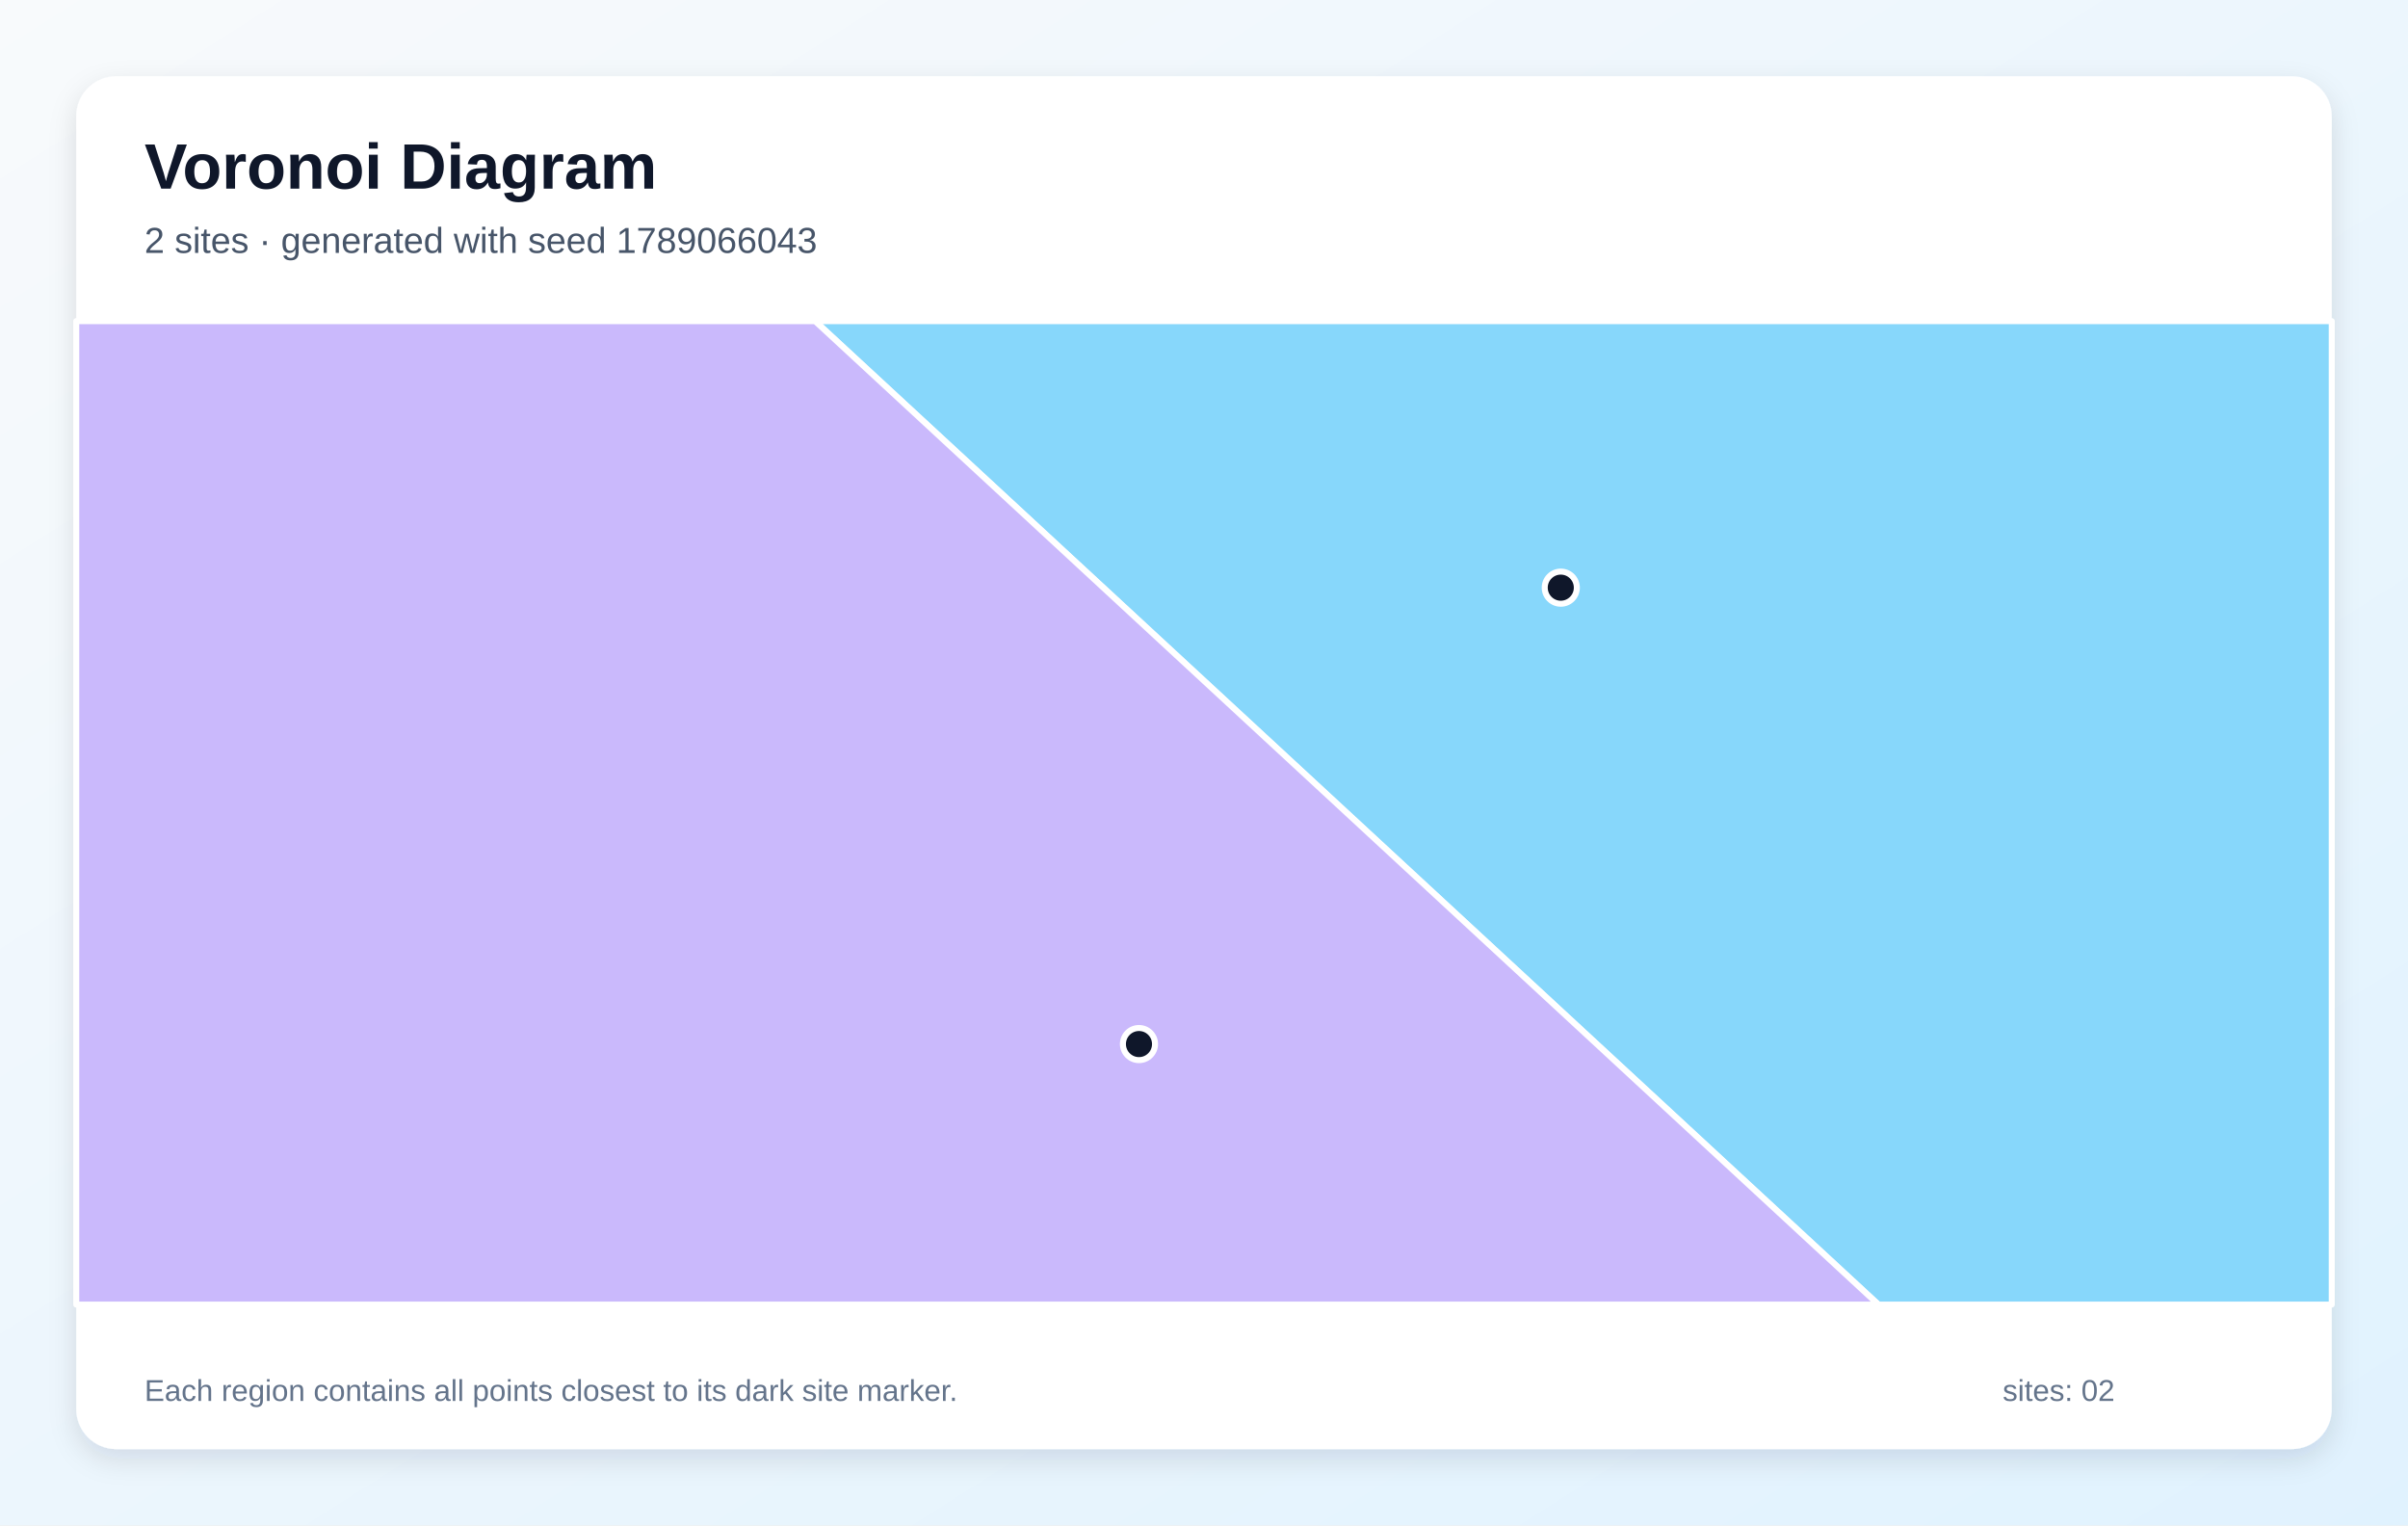
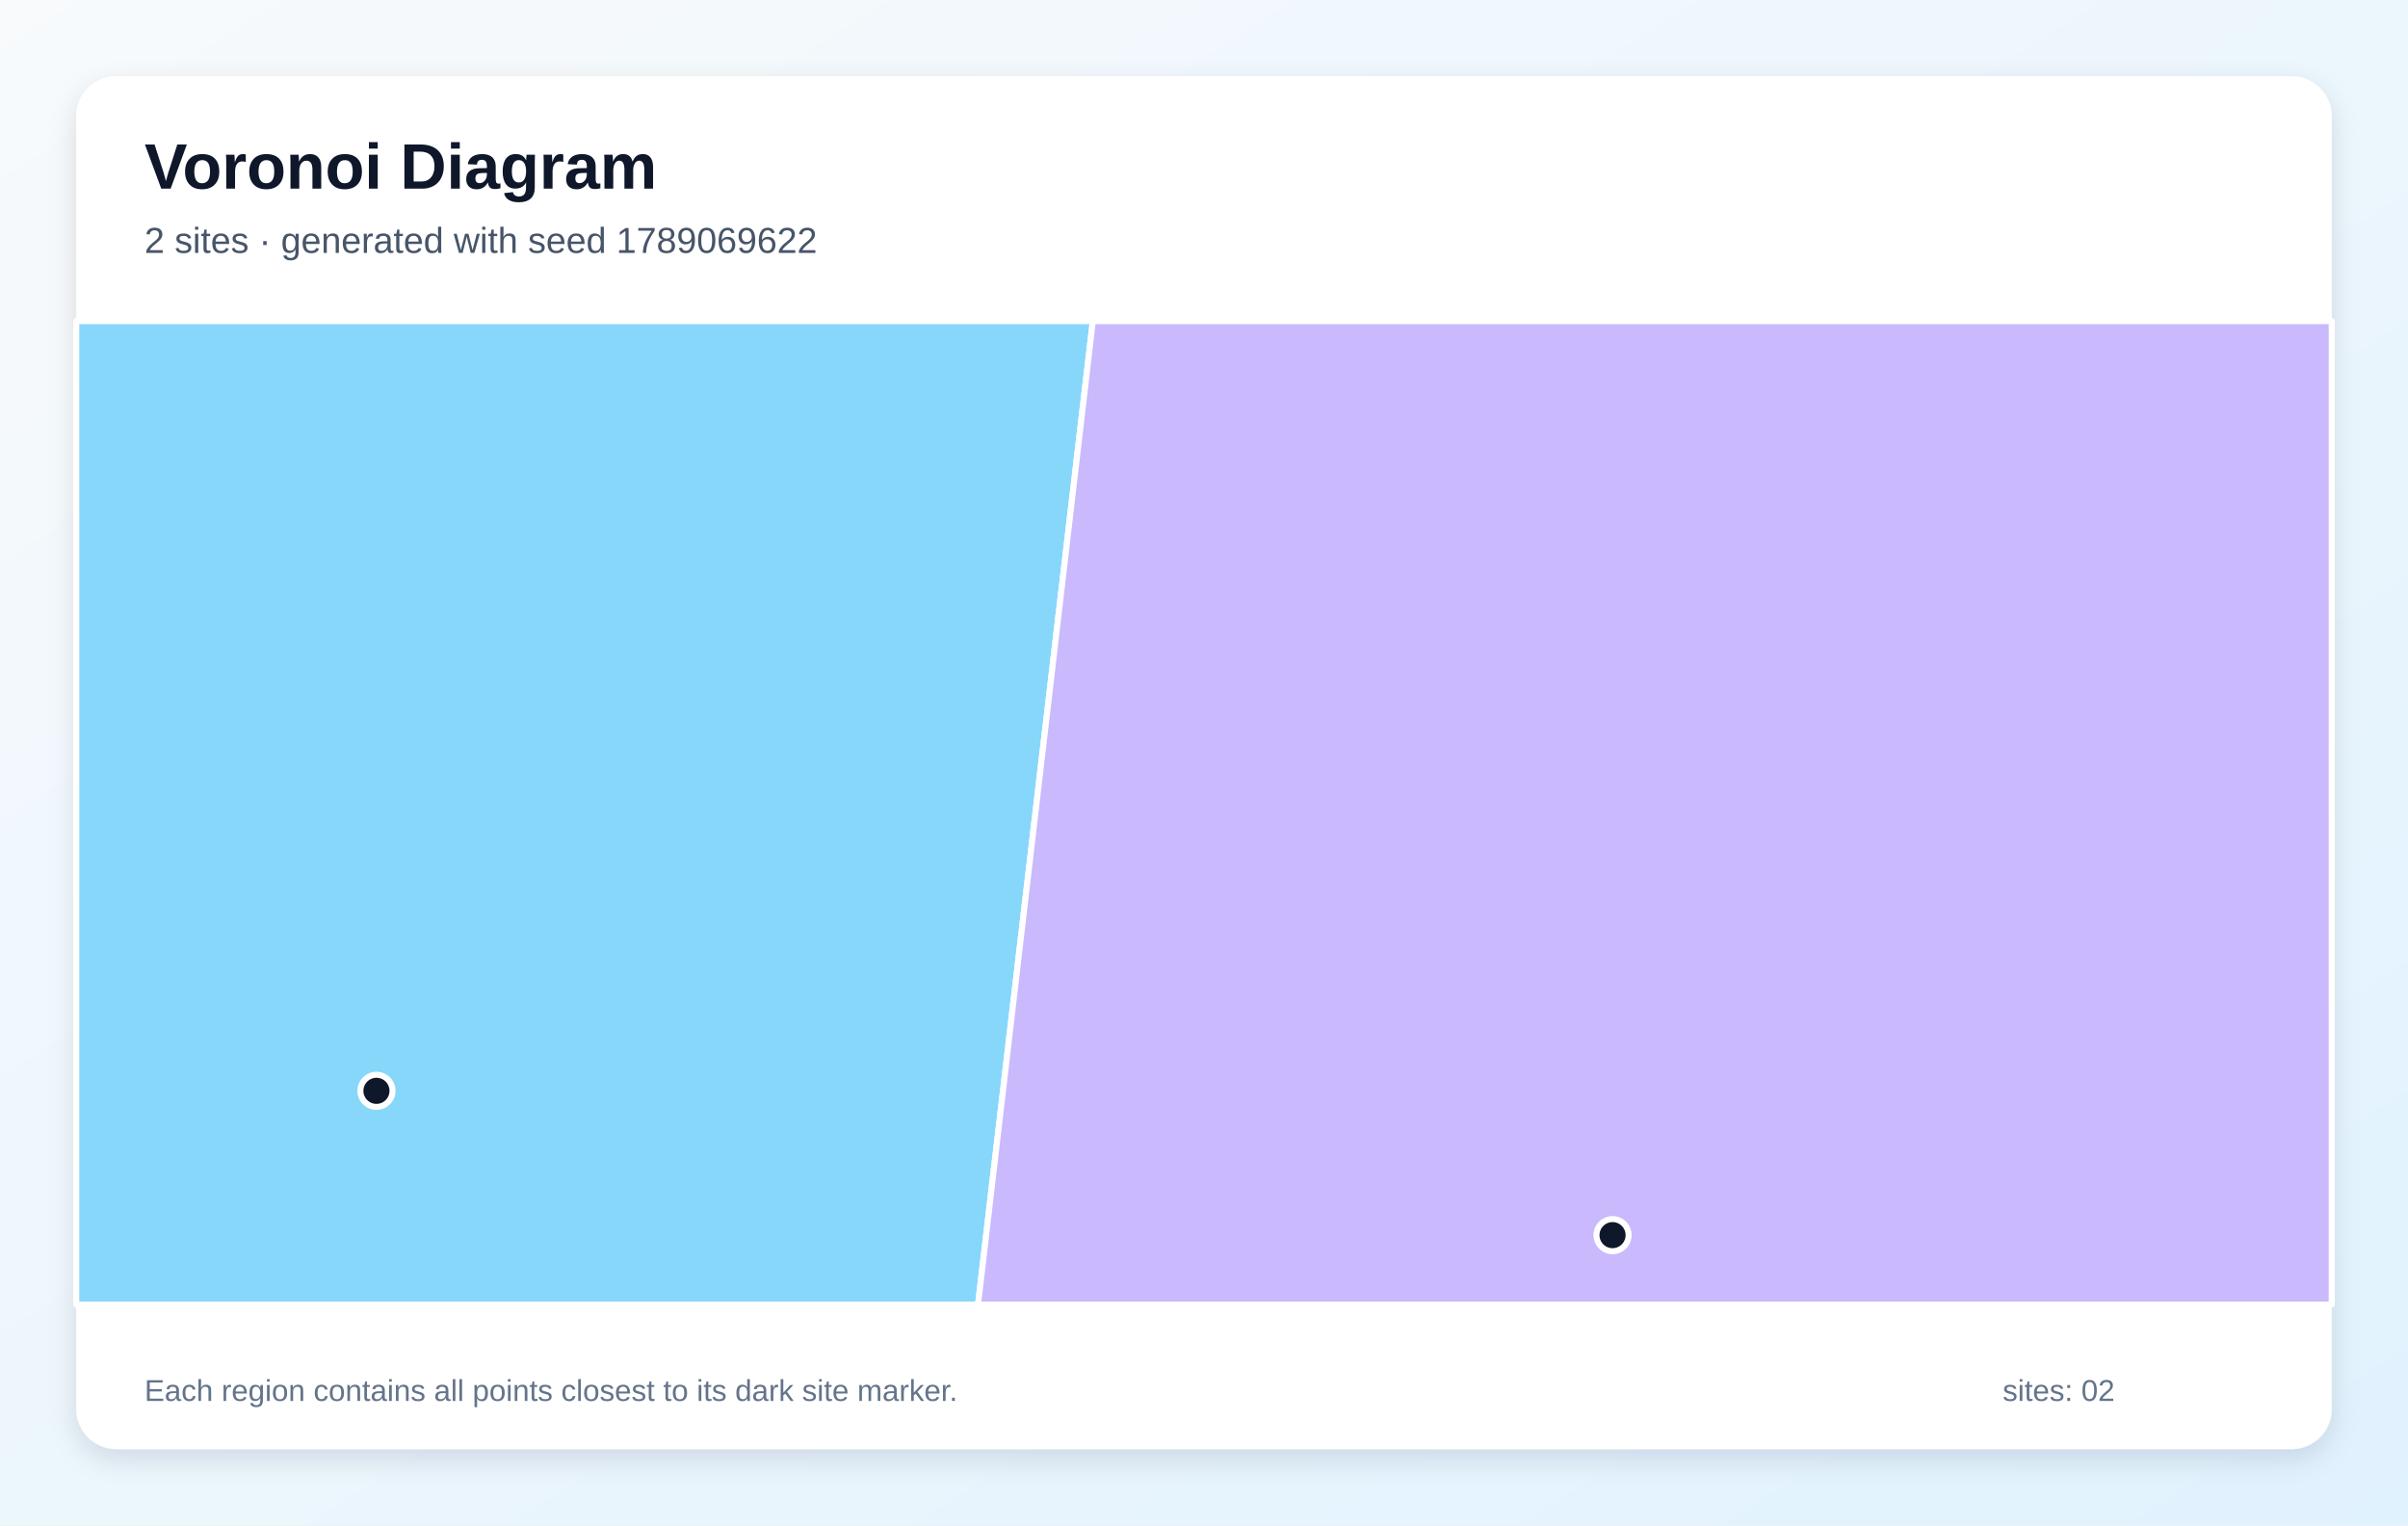
<svg xmlns="http://www.w3.org/2000/svg" width="1200" height="760" viewBox="0 0 1200 760" role="img" aria-labelledby="title description">
  <defs>
    <linearGradient id="background" x1="0" y1="0" x2="1" y2="1">
      <stop stop-color="#F8FAFC" />
      <stop offset="1" stop-color="#E0F2FE" />
    </linearGradient>
    <filter id="shadow" x="-10%" y="-10%" width="120%" height="120%">
      <feDropShadow dx="0" dy="5" stdDeviation="7" flood-color="#0F172A" flood-opacity=".12" />
    </filter>
  </defs>
  <rect width="1200" height="760" fill="url(#background)" />
  <rect x="38" y="38" width="1124" height="684" rx="20" fill="#FFFFFF" filter="url(#shadow)" />
  <g font-family="Arial, sans-serif">
    <text x="72" y="94" font-size="32" font-weight="700" fill="#0F172A">Voronoi Diagram</text>
-     <text x="72" y="126" font-size="18" fill="#475569">2 sites · generated with seed 1789066043</text>
+     <text x="72" y="126" font-size="18" fill="#475569">2 sites · generated with seed 1789069622</text>
  </g>
  <g stroke="#FFFFFF" stroke-width="3" stroke-linejoin="round">
-     <polygon points="406.2,160.0 1162.0,160.0 1162.0,650.0 936.1,650.0" fill="#38BDF8" fill-opacity="0.60" />
-     <polygon points="38.0,160.0 406.2,160.0 936.1,650.0 38.0,650.0" fill="#A78BFA" fill-opacity="0.60" />
+     <polygon points="38.0,160.0 544.6,160.0 487.4,650.0 38.0,650.0" fill="#38BDF8" fill-opacity="0.60" />
+     <polygon points="544.6,160.0 1162.0,160.0 1162.0,650.0 487.4,650.0" fill="#A78BFA" fill-opacity="0.60" />
  </g>
  <g>
-     <circle cx="777.8" cy="292.8" r="8" fill="#0F172A" stroke="#FFFFFF" stroke-width="3" />
-     <circle cx="567.6" cy="520.2" r="8" fill="#0F172A" stroke="#FFFFFF" stroke-width="3" />
+     <circle cx="187.6" cy="543.5" r="8" fill="#0F172A" stroke="#FFFFFF" stroke-width="3" />
+     <circle cx="803.6" cy="615.4" r="8" fill="#0F172A" stroke="#FFFFFF" stroke-width="3" />
  </g>
  <g font-family="Arial, sans-serif" font-size="15" fill="#64748B">
    <text x="72" y="698">Each region contains all points closest to its dark site marker.</text>
    <text x="998" y="698">sites: 02</text>
  </g>
</svg>
